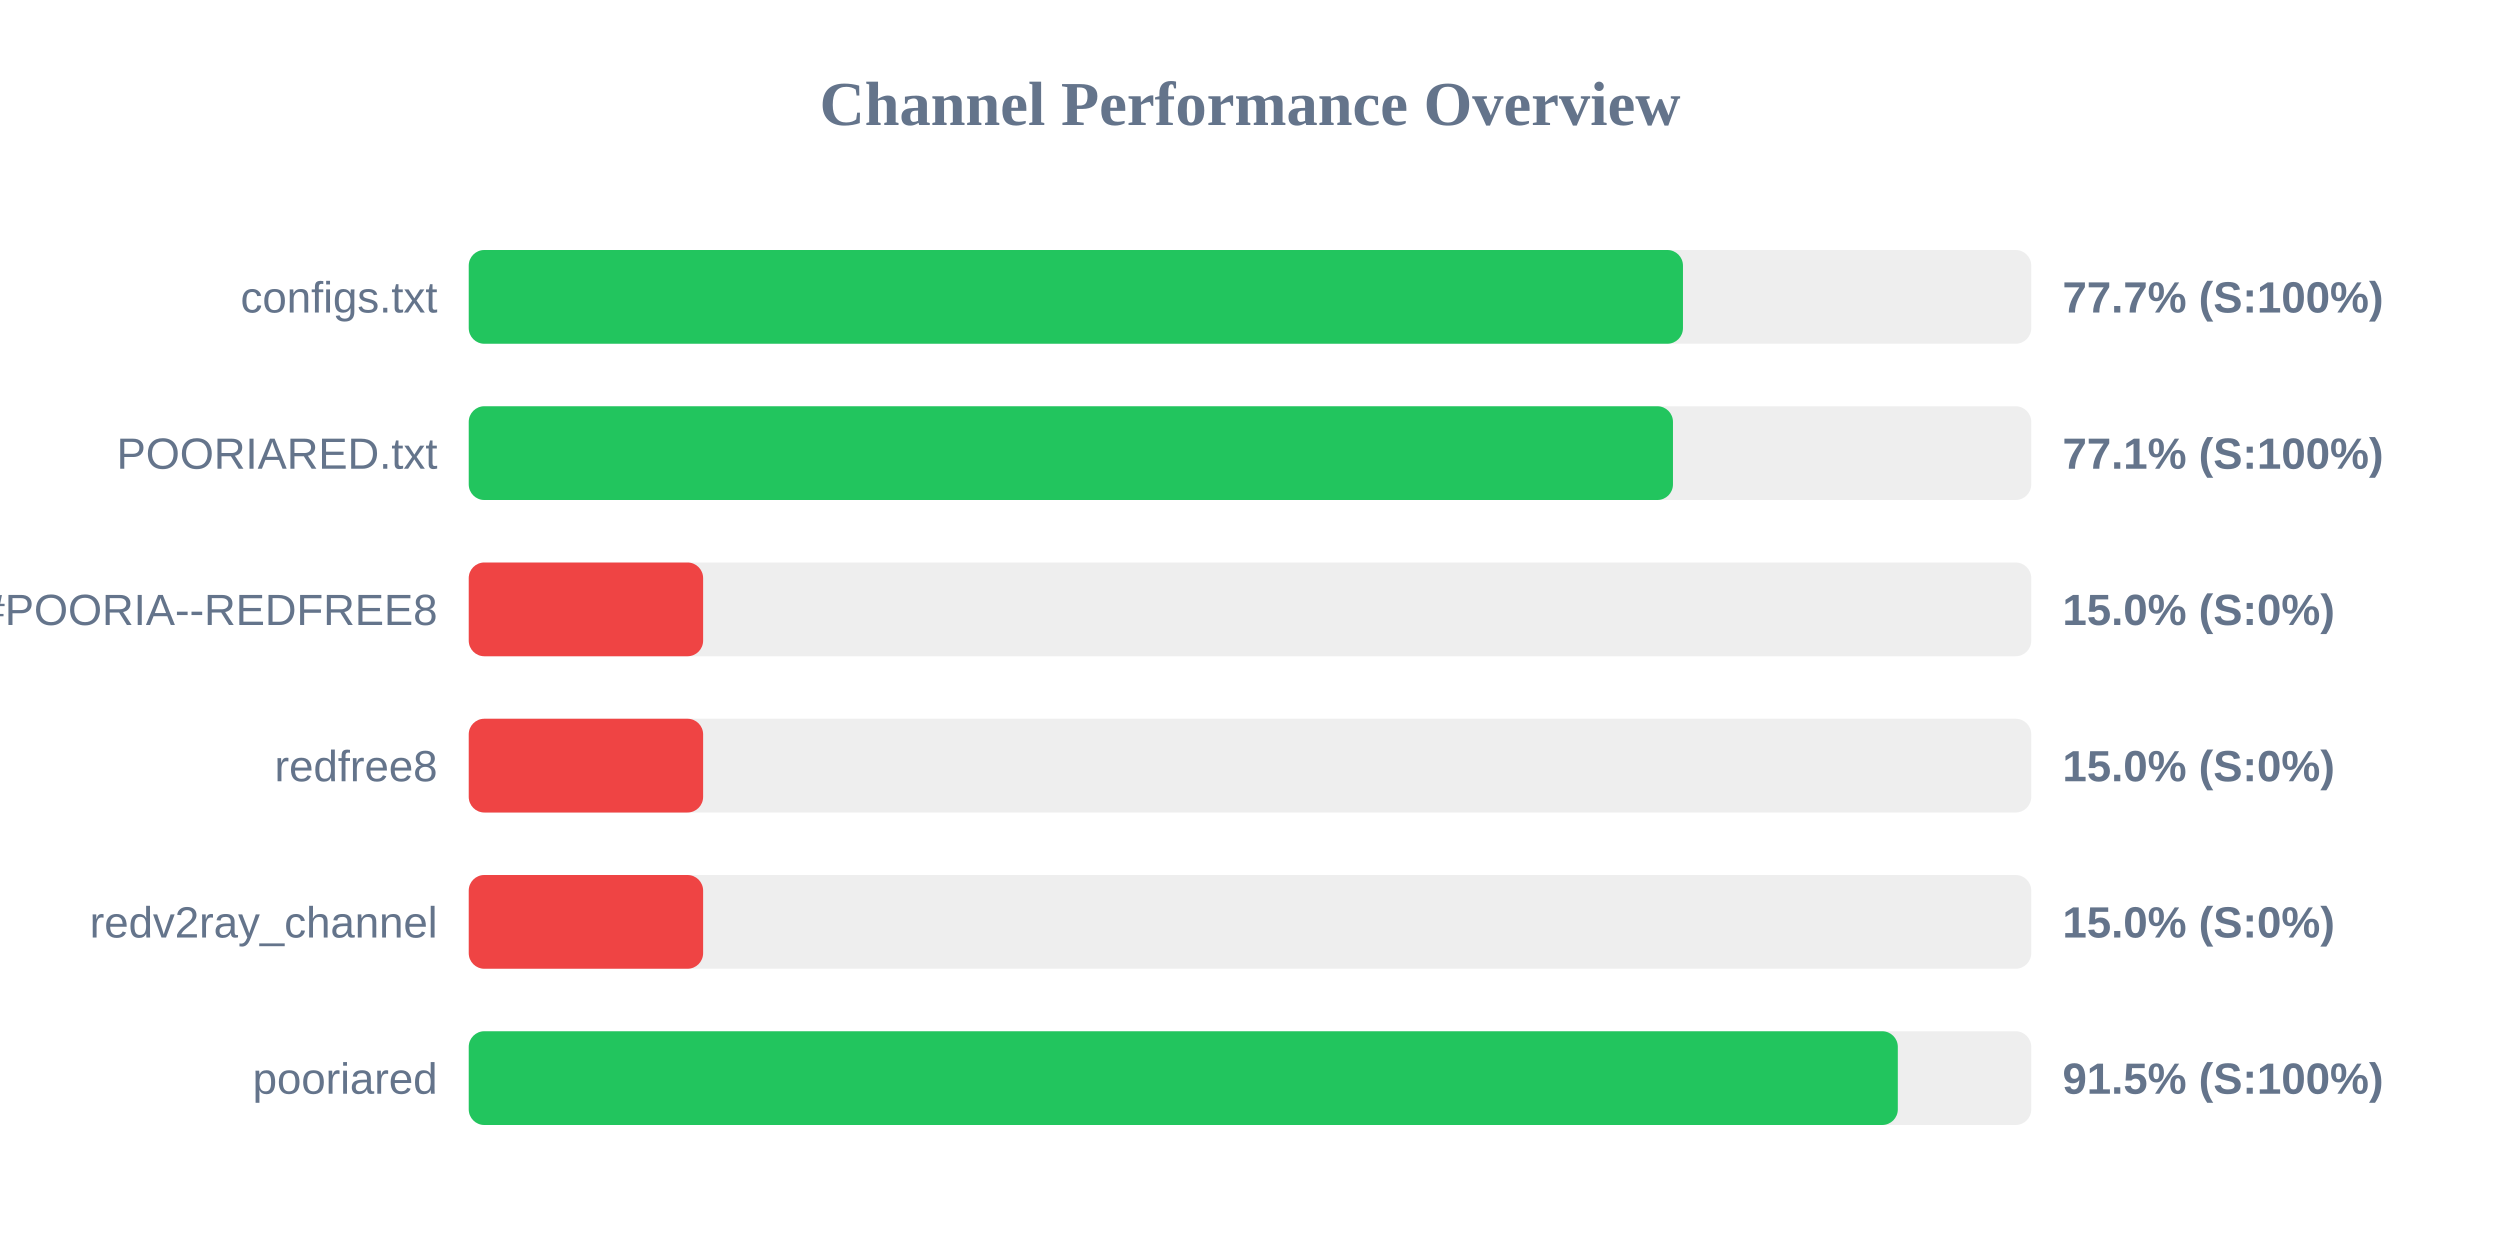
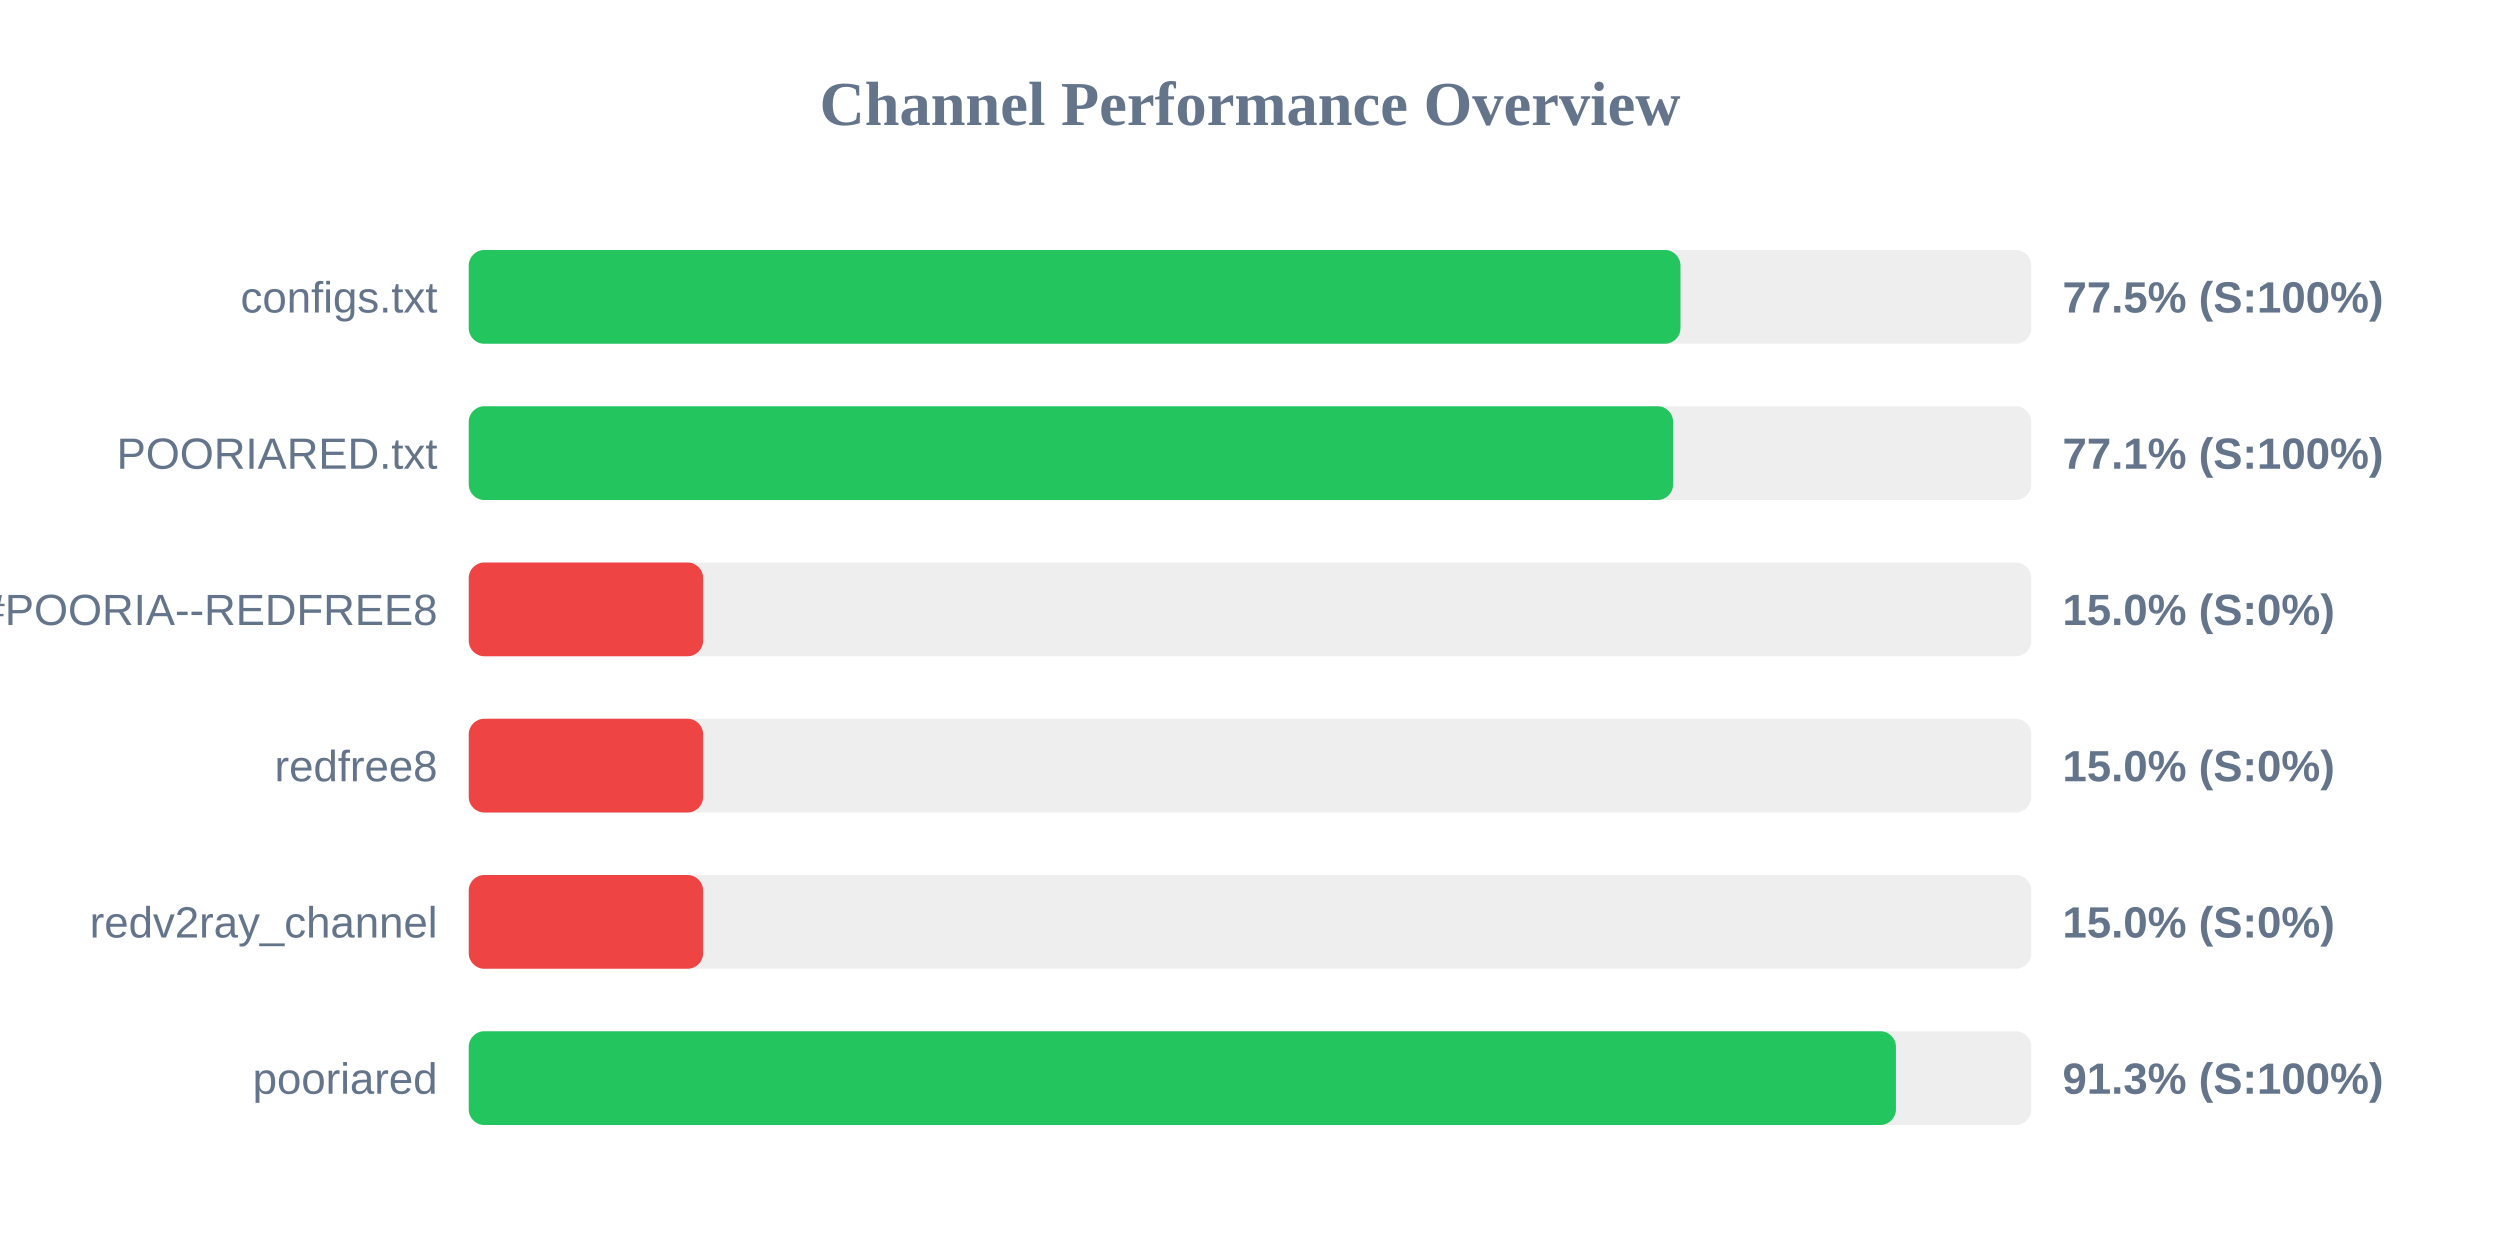
<svg xmlns="http://www.w3.org/2000/svg" width="800" height="400" version="1.1">
  <style>
        .row { font: 14px Arial; fill: #64748b; }
        .score { font: bold 14px Arial; fill: #64748b; }
    </style>
  <text x="400" y="40" text-anchor="middle" font-size="20px" font-weight="bold" fill="#64748b">Channel Performance Overview</text>
  <rect x="150" y="80" width="500" height="30" fill="#eee" rx="5" />
-   <rect x="150" y="80" width="388.55" height="30" fill="#22c55e" rx="5" />
+   <rect x="150" y="80" width="387.75" height="30" fill="#22c55e" rx="5" />
  <text x="140" y="100" text-anchor="end" class="row">configs.txt</text>
-   <text x="660" y="100" text-anchor="start" class="score">77.7% (S:100%)</text>
+   <text x="660" y="100" text-anchor="start" class="score">77.5% (S:100%)</text>
  <rect x="150" y="130" width="500" height="30" fill="#eee" rx="5" />
-   <rect x="150" y="130" width="385.35" height="30" fill="#22c55e" rx="5" />
+   <rect x="150" y="130" width="385.4" height="30" fill="#22c55e" rx="5" />
  <text x="140" y="150" text-anchor="end" class="row">POORIARED.txt</text>
  <text x="660" y="150" text-anchor="start" class="score">77.1% (S:100%)</text>
  <rect x="150" y="180" width="500" height="30" fill="#eee" rx="5" />
  <rect x="150" y="180" width="75.0" height="30" fill="#ef4444" rx="5" />
  <text x="140" y="200" text-anchor="end" class="row">POORIA--REDFREE8.txt#POORIA--REDFREE8</text>
  <text x="660" y="200" text-anchor="start" class="score">15.0% (S:0%)</text>
  <rect x="150" y="230" width="500" height="30" fill="#eee" rx="5" />
  <rect x="150" y="230" width="75.0" height="30" fill="#ef4444" rx="5" />
  <text x="140" y="250" text-anchor="end" class="row">redfree8</text>
  <text x="660" y="250" text-anchor="start" class="score">15.0% (S:0%)</text>
  <rect x="150" y="280" width="500" height="30" fill="#eee" rx="5" />
  <rect x="150" y="280" width="75.0" height="30" fill="#ef4444" rx="5" />
  <text x="140" y="300" text-anchor="end" class="row">redv2ray_channel</text>
  <text x="660" y="300" text-anchor="start" class="score">15.0% (S:0%)</text>
  <rect x="150" y="330" width="500" height="30" fill="#eee" rx="5" />
-   <rect x="150" y="330" width="457.3" height="30" fill="#22c55e" rx="5" />
+   <rect x="150" y="330" width="456.7" height="30" fill="#22c55e" rx="5" />
  <text x="140" y="350" text-anchor="end" class="row">pooriared</text>
-   <text x="660" y="350" text-anchor="start" class="score">91.5% (S:100%)</text>
+   <text x="660" y="350" text-anchor="start" class="score">91.3% (S:100%)</text>
</svg>
